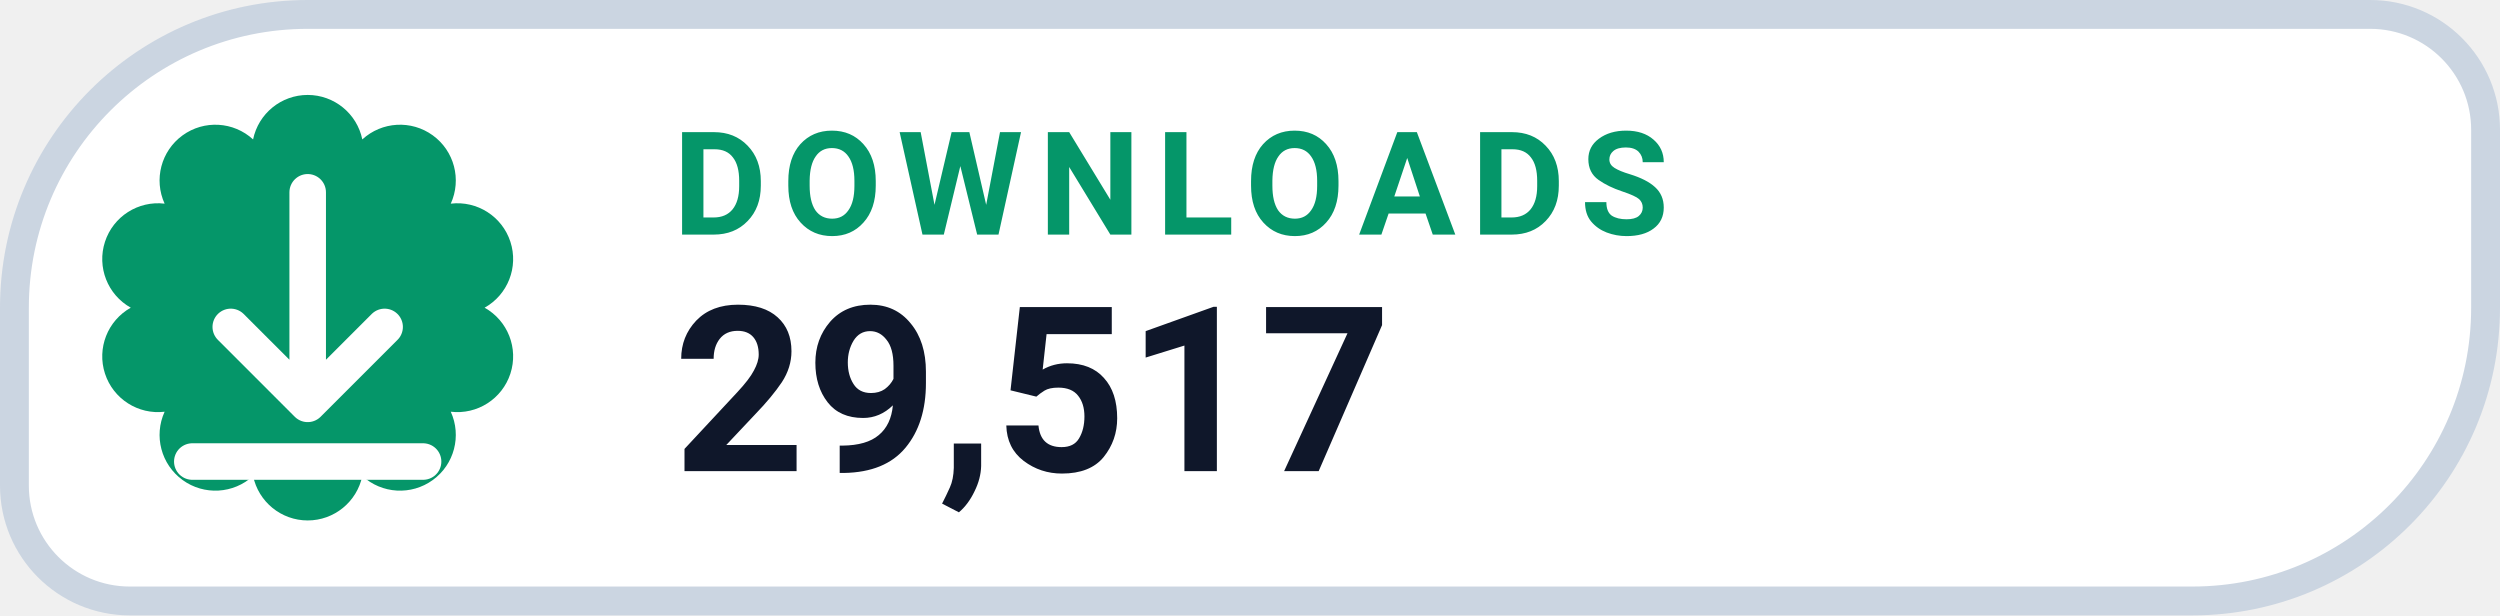
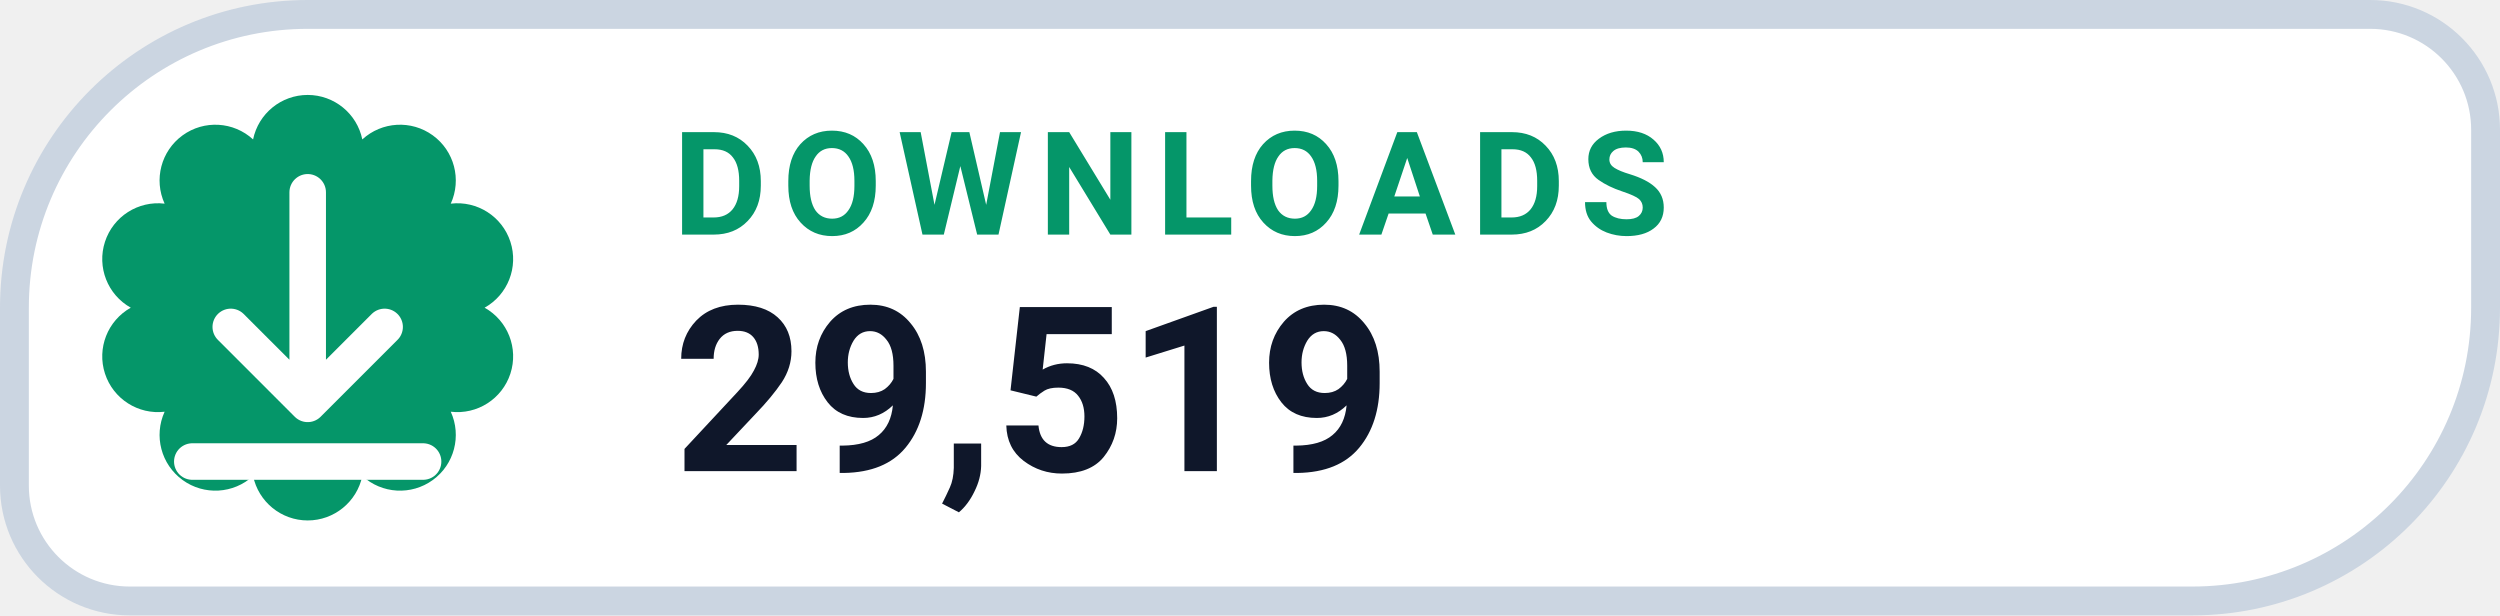
- <svg xmlns="http://www.w3.org/2000/svg" width="130" height="32" viewBox="0 0 130 32" role="img" aria-label="DOWNLOADS 29,517">
+ <svg xmlns="http://www.w3.org/2000/svg" width="130" height="32" viewBox="0 0 130 32" role="img" aria-label="DOWNLOADS 29,519">
  <path d="M 16.00 0.75 H 123.25 A 6.00 6.00 0 0 1 129.25 6.75 V 16.00 A 15.25 15.25 0 0 1 114.00 31.25 H 6.75 A 6.00 6.00 0 0 1 0.75 25.25 V 16.00 A 15.25 15.25 0 0 1 16.00 0.75 Z" fill="#FFFFFF" stroke="#CBD5E1" stroke-width="1.5" />
  <path d="M 13.16 7.25 A 2.90 2.90 0 0 1 18.84 7.25 A 2.90 2.90 0 0 1 23.44 10.59 A 2.90 2.90 0 0 1 25.20 16.00 A 2.90 2.90 0 0 1 23.44 21.41 A 2.90 2.90 0 0 1 18.84 24.75 A 2.90 2.90 0 0 1 13.16 24.75 A 2.90 2.90 0 0 1 8.56 21.41 A 2.90 2.90 0 0 1 6.80 16.00 A 2.90 2.90 0 0 1 8.56 10.59 A 2.90 2.90 0 0 1 13.16 7.25 Z" fill="#059669" />
  <g transform="translate(16 16)" style="color:#FFFFFF;">
    <path d="M0 -6 v11 m0 0 l4 -4 m-4 4 l-4 -4 M-6 8 h12" fill="none" stroke="currentColor" stroke-width="1.9" stroke-linecap="round" stroke-linejoin="round" />
  </g>
  <text x="35" y="12.2" fill="#059669" font-family="-apple-system,BlinkMacSystemFont,'Segoe UI',Roboto,Helvetica,Arial,sans-serif" font-size="7.5" font-weight="700" letter-spacing=".8">DOWNLOADS</text>
-   <text x="35" y="24.5" fill="#0F172A" font-family="-apple-system,BlinkMacSystemFont,'Segoe UI',Roboto,Helvetica,Arial,sans-serif" font-size="12" font-weight="750">29,517</text>
+   <text x="35" y="24.5" fill="#0F172A" font-family="-apple-system,BlinkMacSystemFont,'Segoe UI',Roboto,Helvetica,Arial,sans-serif" font-size="12" font-weight="750">29,519</text>
</svg>
